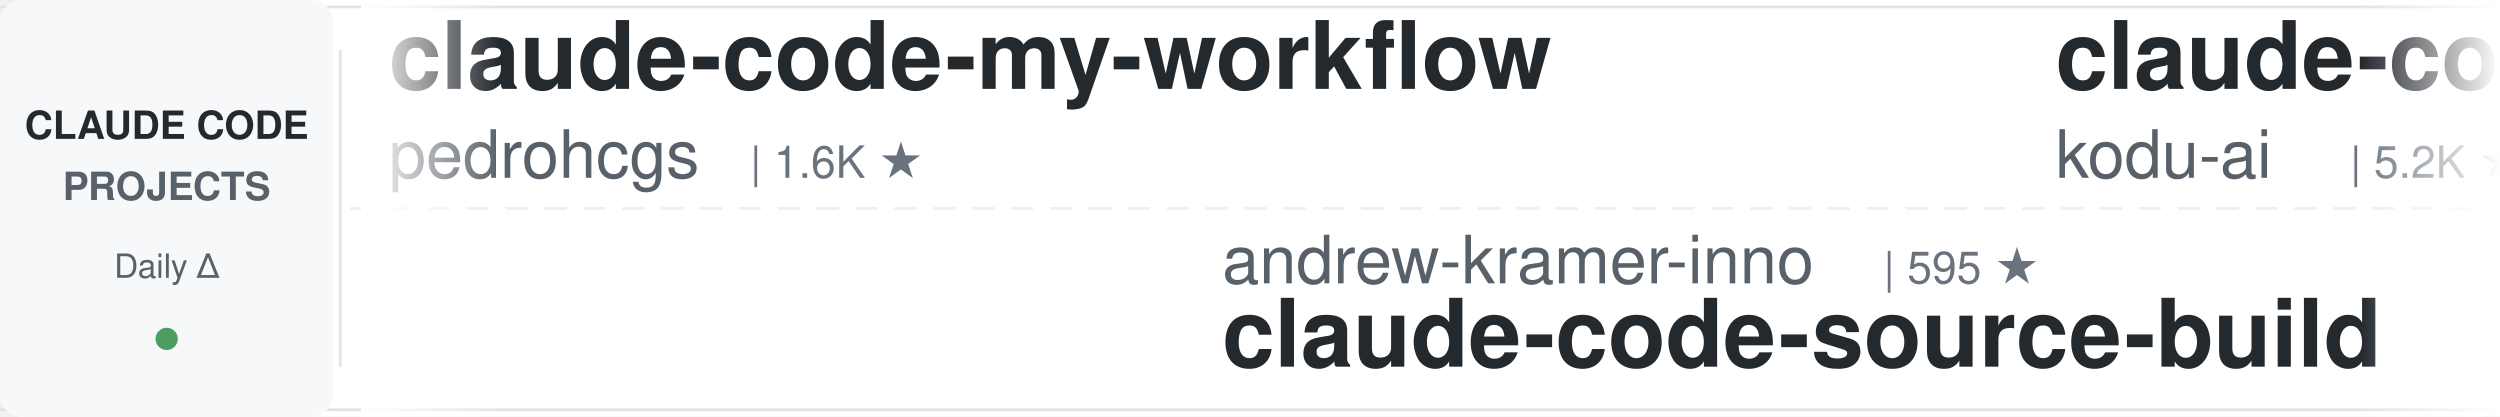
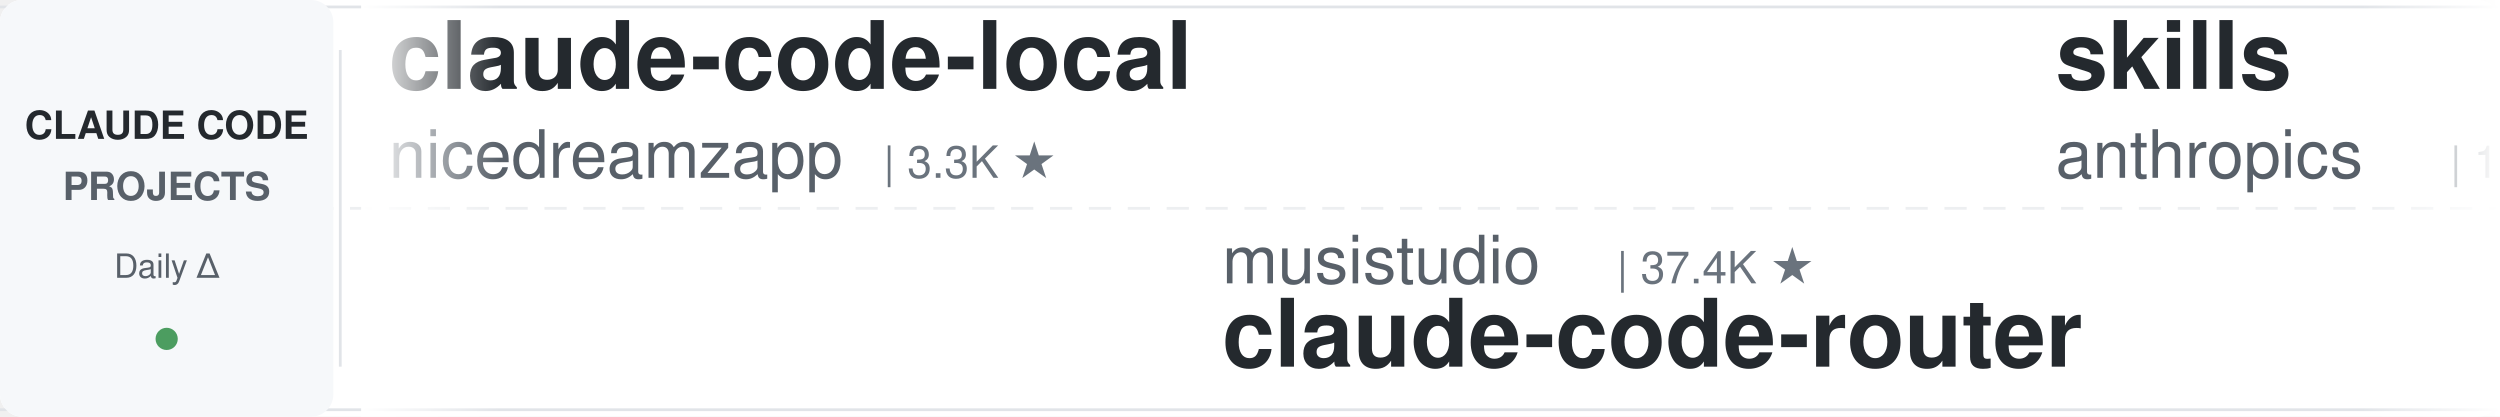
<svg xmlns="http://www.w3.org/2000/svg" width="900" height="150">
  <defs>
    <linearGradient id="leftFade" x1="0%" y1="0%" x2="100%" y2="0%">
      <stop offset="0%" style="stop-color:#ffffff;stop-opacity:1" />
      <stop offset="100%" style="stop-color:#ffffff;stop-opacity:0" />
    </linearGradient>
    <linearGradient id="rightFade" x1="0%" y1="0%" x2="100%" y2="0%">
      <stop offset="0%" style="stop-color:#ffffff;stop-opacity:0" />
      <stop offset="100%" style="stop-color:#ffffff;stop-opacity:1" />
    </linearGradient>
  </defs>
  <rect width="900" height="150" fill="#ffffff" rx="8" />
  <rect x="0" y="2" width="900" height="1" fill="#e1e4e8" />
  <rect x="0" y="147" width="900" height="1" fill="#e1e4e8" />
  <line x1="0" y1="75" x2="900" y2="75" stroke="#e1e4e8" stroke-width="1" stroke-dasharray="8 6" opacity="0.6" />
  <rect x="0" y="0" width="120" height="150" fill="#f6f8fa" rx="8" />
  <text x="60" y="50" font-family="-apple-system, BlinkMacSystemFont, 'Segoe UI', Helvetica, Arial, sans-serif" font-size="14" font-weight="600" fill="#24292e" text-anchor="middle">CLAUDE CODE</text>
  <text x="60" y="72" font-family="-apple-system, BlinkMacSystemFont, 'Segoe UI', Helvetica, Arial, sans-serif" font-size="14" font-weight="600" fill="#586069" text-anchor="middle">PROJECTS</text>
  <text x="60" y="100" font-family="-apple-system, BlinkMacSystemFont, 'Segoe UI', Helvetica, Arial, sans-serif" font-size="12" font-weight="500" fill="#586069" text-anchor="middle">Daily Δ</text>
  <circle cx="60" cy="122" r="4" fill="#22863a" opacity="0.8" />
  <rect x="122" y="18" width="1" height="114" fill="#e1e4e8" />
  <clipPath id="tickerClip">
    <rect x="130" y="0" width="770" height="150" />
  </clipPath>
  <g clip-path="url(#tickerClip)">
    <g id="tickerItems">
      <animateTransform attributeName="transform" attributeType="XML" type="translate" from="0 0" to="-3000 0" dur="54s" repeatCount="indefinite" />
      <g transform="translate(0, 0)">
-         <text x="140" y="32" font-family="-apple-system, BlinkMacSystemFont, 'Segoe UI', Helvetica, Arial, sans-serif" font-size="34" font-weight="600" fill="#24292e">claude-code-my-workflow</text>
-         <text x="140" y="64" font-family="-apple-system, BlinkMacSystemFont, 'Segoe UI', Helvetica, Arial, sans-serif" font-size="24" font-weight="400" fill="#586069">pedrohcgs</text>
-         <text x="270" y="64" font-family="-apple-system, BlinkMacSystemFont, 'Segoe UI', Helvetica, Arial, sans-serif" font-size="16" font-weight="500" fill="#6a737d">| 1.6K ★</text>
-       </g>
-       <g transform="translate(300, 0)">
-         <text x="140" y="102" font-family="-apple-system, BlinkMacSystemFont, 'Segoe UI', Helvetica, Arial, sans-serif" font-size="24" font-weight="400" fill="#586069">andrew-kramer-inno</text>
-         <text x="378" y="102" font-family="-apple-system, BlinkMacSystemFont, 'Segoe UI', Helvetica, Arial, sans-serif" font-size="16" font-weight="500" fill="#6a737d">| 595 ★</text>
-         <text x="140" y="132" font-family="-apple-system, BlinkMacSystemFont, 'Segoe UI', Helvetica, Arial, sans-serif" font-size="34" font-weight="600" fill="#24292e">claude-code-source-build</text>
-       </g>
-       <g transform="translate(600, 0)">
-         <text x="140" y="32" font-family="-apple-system, BlinkMacSystemFont, 'Segoe UI', Helvetica, Arial, sans-serif" font-size="34" font-weight="600" fill="#24292e">claude-coder</text>
-         <text x="140" y="64" font-family="-apple-system, BlinkMacSystemFont, 'Segoe UI', Helvetica, Arial, sans-serif" font-size="24" font-weight="400" fill="#586069">kodu-ai</text>
-         <text x="246" y="64" font-family="-apple-system, BlinkMacSystemFont, 'Segoe UI', Helvetica, Arial, sans-serif" font-size="16" font-weight="500" fill="#6a737d">| 5.2K ★</text>
-       </g>
-       <g transform="translate(900, 0)">
-         <text x="140" y="102" font-family="-apple-system, BlinkMacSystemFont, 'Segoe UI', Helvetica, Arial, sans-serif" font-size="24" font-weight="400" fill="#586069">shanraisshan</text>
-         <text x="306" y="102" font-family="-apple-system, BlinkMacSystemFont, 'Segoe UI', Helvetica, Arial, sans-serif" font-size="16" font-weight="500" fill="#6a737d">| 66.3K ★</text>
-         <text x="140" y="132" font-family="-apple-system, BlinkMacSystemFont, 'Segoe UI', Helvetica, Arial, sans-serif" font-size="34" font-weight="600" fill="#24292e">claude-code-best-practic...</text>
-       </g>
-       <g transform="translate(1200, 0)">
-         <text x="140" y="32" font-family="-apple-system, BlinkMacSystemFont, 'Segoe UI', Helvetica, Arial, sans-serif" font-size="34" font-weight="600" fill="#24292e">Open-ClaudeCode</text>
-         <text x="140" y="64" font-family="-apple-system, BlinkMacSystemFont, 'Segoe UI', Helvetica, Arial, sans-serif" font-size="24" font-weight="400" fill="#586069">LING71671</text>
-         <text x="270" y="64" font-family="-apple-system, BlinkMacSystemFont, 'Segoe UI', Helvetica, Arial, sans-serif" font-size="16" font-weight="500" fill="#6a737d">| 959 ★</text>
-       </g>
-       <g transform="translate(1500, 0)">
-         <text x="140" y="102" font-family="-apple-system, BlinkMacSystemFont, 'Segoe UI', Helvetica, Arial, sans-serif" font-size="24" font-weight="400" fill="#586069">Maciek-roboblog</text>
-         <text x="342" y="102" font-family="-apple-system, BlinkMacSystemFont, 'Segoe UI', Helvetica, Arial, sans-serif" font-size="16" font-weight="500" fill="#6a737d">| 8.7K ★</text>
-         <text x="140" y="132" font-family="-apple-system, BlinkMacSystemFont, 'Segoe UI', Helvetica, Arial, sans-serif" font-size="34" font-weight="600" fill="#24292e">Claude-Code-Usage-Monito...</text>
-       </g>
-       <g transform="translate(1800, 0)">
        <text x="140" y="32" font-family="-apple-system, BlinkMacSystemFont, 'Segoe UI', Helvetica, Arial, sans-serif" font-size="34" font-weight="600" fill="#24292e">claude-code-local</text>
        <text x="140" y="64" font-family="-apple-system, BlinkMacSystemFont, 'Segoe UI', Helvetica, Arial, sans-serif" font-size="24" font-weight="400" fill="#586069">nicedreamzapp</text>
        <text x="318" y="64" font-family="-apple-system, BlinkMacSystemFont, 'Segoe UI', Helvetica, Arial, sans-serif" font-size="16" font-weight="500" fill="#6a737d">| 3.3K ★</text>
      </g>
+       <g transform="translate(300, 0)">
+         <text x="140" y="102" font-family="-apple-system, BlinkMacSystemFont, 'Segoe UI', Helvetica, Arial, sans-serif" font-size="24" font-weight="400" fill="#586069">musistudio</text>
+         <text x="282" y="102" font-family="-apple-system, BlinkMacSystemFont, 'Segoe UI', Helvetica, Arial, sans-serif" font-size="16" font-weight="500" fill="#6a737d">| 37.4K ★</text>
+         <text x="140" y="132" font-family="-apple-system, BlinkMacSystemFont, 'Segoe UI', Helvetica, Arial, sans-serif" font-size="34" font-weight="600" fill="#24292e">claude-code-router</text>
+       </g>
+       <g transform="translate(600, 0)">
+         <text x="140" y="32" font-family="-apple-system, BlinkMacSystemFont, 'Segoe UI', Helvetica, Arial, sans-serif" font-size="34" font-weight="600" fill="#24292e">skills</text>
+         <text x="140" y="64" font-family="-apple-system, BlinkMacSystemFont, 'Segoe UI', Helvetica, Arial, sans-serif" font-size="24" font-weight="400" fill="#586069">anthropics</text>
+         <text x="282" y="64" font-family="-apple-system, BlinkMacSystemFont, 'Segoe UI', Helvetica, Arial, sans-serif" font-size="16" font-weight="500" fill="#6a737d">| 177.8K ★</text>
+       </g>
+       <g transform="translate(900, 0)">
+         <text x="140" y="102" font-family="-apple-system, BlinkMacSystemFont, 'Segoe UI', Helvetica, Arial, sans-serif" font-size="24" font-weight="400" fill="#586069">Yeachan-Heo</text>
+         <text x="294" y="102" font-family="-apple-system, BlinkMacSystemFont, 'Segoe UI', Helvetica, Arial, sans-serif" font-size="16" font-weight="500" fill="#6a737d">| 39.3K ★</text>
+         <text x="140" y="132" font-family="-apple-system, BlinkMacSystemFont, 'Segoe UI', Helvetica, Arial, sans-serif" font-size="34" font-weight="600" fill="#24292e">oh-my-claudecode</text>
+       </g>
+       <g transform="translate(1200, 0)">
+         <text x="140" y="32" font-family="-apple-system, BlinkMacSystemFont, 'Segoe UI', Helvetica, Arial, sans-serif" font-size="34" font-weight="600" fill="#24292e">claude-code-action</text>
+         <text x="140" y="64" font-family="-apple-system, BlinkMacSystemFont, 'Segoe UI', Helvetica, Arial, sans-serif" font-size="24" font-weight="400" fill="#586069">anthropics</text>
+         <text x="282" y="64" font-family="-apple-system, BlinkMacSystemFont, 'Segoe UI', Helvetica, Arial, sans-serif" font-size="16" font-weight="500" fill="#6a737d">| 8.9K ★</text>
+       </g>
+       <g transform="translate(1500, 0)">
+         <text x="140" y="102" font-family="-apple-system, BlinkMacSystemFont, 'Segoe UI', Helvetica, Arial, sans-serif" font-size="24" font-weight="400" fill="#586069">anthropics</text>
+         <text x="282" y="102" font-family="-apple-system, BlinkMacSystemFont, 'Segoe UI', Helvetica, Arial, sans-serif" font-size="16" font-weight="500" fill="#6a737d">| 6.3K ★</text>
+         <text x="140" y="132" font-family="-apple-system, BlinkMacSystemFont, 'Segoe UI', Helvetica, Arial, sans-serif" font-size="34" font-weight="600" fill="#24292e">claude-code-security-rev...</text>
+       </g>
+       <g transform="translate(1800, 0)">
+         <text x="140" y="32" font-family="-apple-system, BlinkMacSystemFont, 'Segoe UI', Helvetica, Arial, sans-serif" font-size="34" font-weight="600" fill="#24292e">claude-code-infrastructu...</text>
+         <text x="140" y="64" font-family="-apple-system, BlinkMacSystemFont, 'Segoe UI', Helvetica, Arial, sans-serif" font-size="24" font-weight="400" fill="#586069">diet103</text>
+         <text x="246" y="64" font-family="-apple-system, BlinkMacSystemFont, 'Segoe UI', Helvetica, Arial, sans-serif" font-size="16" font-weight="500" fill="#6a737d">| 10.0K ★</text>
+       </g>
      <g transform="translate(2100, 0)">
-         <text x="140" y="102" font-family="-apple-system, BlinkMacSystemFont, 'Segoe UI', Helvetica, Arial, sans-serif" font-size="24" font-weight="400" fill="#586069">Yuyz0112</text>
-         <text x="258" y="102" font-family="-apple-system, BlinkMacSystemFont, 'Segoe UI', Helvetica, Arial, sans-serif" font-size="16" font-weight="500" fill="#6a737d">| 2.4K ★</text>
-         <text x="140" y="132" font-family="-apple-system, BlinkMacSystemFont, 'Segoe UI', Helvetica, Arial, sans-serif" font-size="34" font-weight="600" fill="#24292e">claude-code-reverse</text>
+         <text x="140" y="102" font-family="-apple-system, BlinkMacSystemFont, 'Segoe UI', Helvetica, Arial, sans-serif" font-size="24" font-weight="400" fill="#586069">centminmod</text>
+         <text x="282" y="102" font-family="-apple-system, BlinkMacSystemFont, 'Segoe UI', Helvetica, Arial, sans-serif" font-size="16" font-weight="500" fill="#6a737d">| 2.6K ★</text>
+         <text x="140" y="132" font-family="-apple-system, BlinkMacSystemFont, 'Segoe UI', Helvetica, Arial, sans-serif" font-size="34" font-weight="600" fill="#24292e">my-claude-code-setup</text>
      </g>
      <g transform="translate(2400, 0)">
-         <text x="140" y="32" font-family="-apple-system, BlinkMacSystemFont, 'Segoe UI', Helvetica, Arial, sans-serif" font-size="34" font-weight="600" fill="#24292e">awesome-claude-code</text>
-         <text x="140" y="64" font-family="-apple-system, BlinkMacSystemFont, 'Segoe UI', Helvetica, Arial, sans-serif" font-size="24" font-weight="400" fill="#586069">jqueryscript</text>
-         <text x="306" y="64" font-family="-apple-system, BlinkMacSystemFont, 'Segoe UI', Helvetica, Arial, sans-serif" font-size="16" font-weight="500" fill="#6a737d">| 518 ★</text>
+         <text x="140" y="32" font-family="-apple-system, BlinkMacSystemFont, 'Segoe UI', Helvetica, Arial, sans-serif" font-size="34" font-weight="600" fill="#24292e">claude-code-showcase</text>
+         <text x="140" y="64" font-family="-apple-system, BlinkMacSystemFont, 'Segoe UI', Helvetica, Arial, sans-serif" font-size="24" font-weight="400" fill="#586069">ChrisWiles</text>
+         <text x="282" y="64" font-family="-apple-system, BlinkMacSystemFont, 'Segoe UI', Helvetica, Arial, sans-serif" font-size="16" font-weight="500" fill="#6a737d">| 6.1K ★</text>
      </g>
      <g transform="translate(2700, 0)">
-         <text x="140" y="102" font-family="-apple-system, BlinkMacSystemFont, 'Segoe UI', Helvetica, Arial, sans-serif" font-size="24" font-weight="400" fill="#586069">Chachamaru127</text>
-         <text x="318" y="102" font-family="-apple-system, BlinkMacSystemFont, 'Segoe UI', Helvetica, Arial, sans-serif" font-size="16" font-weight="500" fill="#6a737d">| 3.1K ★</text>
-         <text x="140" y="132" font-family="-apple-system, BlinkMacSystemFont, 'Segoe UI', Helvetica, Arial, sans-serif" font-size="34" font-weight="600" fill="#24292e">claude-code-harness</text>
+         <text x="140" y="102" font-family="-apple-system, BlinkMacSystemFont, 'Segoe UI', Helvetica, Arial, sans-serif" font-size="24" font-weight="400" fill="#586069">rohitg00</text>
+         <text x="258" y="102" font-family="-apple-system, BlinkMacSystemFont, 'Segoe UI', Helvetica, Arial, sans-serif" font-size="16" font-weight="500" fill="#6a737d">| 2.6K ★</text>
+         <text x="140" y="132" font-family="-apple-system, BlinkMacSystemFont, 'Segoe UI', Helvetica, Arial, sans-serif" font-size="34" font-weight="600" fill="#24292e">awesome-claude-code-tool...</text>
      </g>
      <g transform="translate(3000, 0)">
-         <text x="140" y="32" font-family="-apple-system, BlinkMacSystemFont, 'Segoe UI', Helvetica, Arial, sans-serif" font-size="34" font-weight="600" fill="#24292e">claude-code-my-workflow</text>
-         <text x="140" y="64" font-family="-apple-system, BlinkMacSystemFont, 'Segoe UI', Helvetica, Arial, sans-serif" font-size="24" font-weight="400" fill="#586069">pedrohcgs</text>
-         <text x="270" y="64" font-family="-apple-system, BlinkMacSystemFont, 'Segoe UI', Helvetica, Arial, sans-serif" font-size="16" font-weight="500" fill="#6a737d">| 1.6K ★</text>
+         <text x="140" y="32" font-family="-apple-system, BlinkMacSystemFont, 'Segoe UI', Helvetica, Arial, sans-serif" font-size="34" font-weight="600" fill="#24292e">claude-code-local</text>
+         <text x="140" y="64" font-family="-apple-system, BlinkMacSystemFont, 'Segoe UI', Helvetica, Arial, sans-serif" font-size="24" font-weight="400" fill="#586069">nicedreamzapp</text>
+         <text x="318" y="64" font-family="-apple-system, BlinkMacSystemFont, 'Segoe UI', Helvetica, Arial, sans-serif" font-size="16" font-weight="500" fill="#6a737d">| 3.3K ★</text>
      </g>
      <g transform="translate(3300, 0)">
-         <text x="140" y="102" font-family="-apple-system, BlinkMacSystemFont, 'Segoe UI', Helvetica, Arial, sans-serif" font-size="24" font-weight="400" fill="#586069">andrew-kramer-inno</text>
-         <text x="378" y="102" font-family="-apple-system, BlinkMacSystemFont, 'Segoe UI', Helvetica, Arial, sans-serif" font-size="16" font-weight="500" fill="#6a737d">| 595 ★</text>
-         <text x="140" y="132" font-family="-apple-system, BlinkMacSystemFont, 'Segoe UI', Helvetica, Arial, sans-serif" font-size="34" font-weight="600" fill="#24292e">claude-code-source-build</text>
+         <text x="140" y="102" font-family="-apple-system, BlinkMacSystemFont, 'Segoe UI', Helvetica, Arial, sans-serif" font-size="24" font-weight="400" fill="#586069">musistudio</text>
+         <text x="282" y="102" font-family="-apple-system, BlinkMacSystemFont, 'Segoe UI', Helvetica, Arial, sans-serif" font-size="16" font-weight="500" fill="#6a737d">| 37.4K ★</text>
+         <text x="140" y="132" font-family="-apple-system, BlinkMacSystemFont, 'Segoe UI', Helvetica, Arial, sans-serif" font-size="34" font-weight="600" fill="#24292e">claude-code-router</text>
      </g>
      <g transform="translate(3600, 0)">
-         <text x="140" y="32" font-family="-apple-system, BlinkMacSystemFont, 'Segoe UI', Helvetica, Arial, sans-serif" font-size="34" font-weight="600" fill="#24292e">claude-coder</text>
-         <text x="140" y="64" font-family="-apple-system, BlinkMacSystemFont, 'Segoe UI', Helvetica, Arial, sans-serif" font-size="24" font-weight="400" fill="#586069">kodu-ai</text>
-         <text x="246" y="64" font-family="-apple-system, BlinkMacSystemFont, 'Segoe UI', Helvetica, Arial, sans-serif" font-size="16" font-weight="500" fill="#6a737d">| 5.2K ★</text>
+         <text x="140" y="32" font-family="-apple-system, BlinkMacSystemFont, 'Segoe UI', Helvetica, Arial, sans-serif" font-size="34" font-weight="600" fill="#24292e">skills</text>
+         <text x="140" y="64" font-family="-apple-system, BlinkMacSystemFont, 'Segoe UI', Helvetica, Arial, sans-serif" font-size="24" font-weight="400" fill="#586069">anthropics</text>
+         <text x="282" y="64" font-family="-apple-system, BlinkMacSystemFont, 'Segoe UI', Helvetica, Arial, sans-serif" font-size="16" font-weight="500" fill="#6a737d">| 177.8K ★</text>
      </g>
      <g transform="translate(3900, 0)">
-         <text x="140" y="102" font-family="-apple-system, BlinkMacSystemFont, 'Segoe UI', Helvetica, Arial, sans-serif" font-size="24" font-weight="400" fill="#586069">shanraisshan</text>
-         <text x="306" y="102" font-family="-apple-system, BlinkMacSystemFont, 'Segoe UI', Helvetica, Arial, sans-serif" font-size="16" font-weight="500" fill="#6a737d">| 66.3K ★</text>
-         <text x="140" y="132" font-family="-apple-system, BlinkMacSystemFont, 'Segoe UI', Helvetica, Arial, sans-serif" font-size="34" font-weight="600" fill="#24292e">claude-code-best-practic...</text>
+         <text x="140" y="102" font-family="-apple-system, BlinkMacSystemFont, 'Segoe UI', Helvetica, Arial, sans-serif" font-size="24" font-weight="400" fill="#586069">Yeachan-Heo</text>
+         <text x="294" y="102" font-family="-apple-system, BlinkMacSystemFont, 'Segoe UI', Helvetica, Arial, sans-serif" font-size="16" font-weight="500" fill="#6a737d">| 39.3K ★</text>
+         <text x="140" y="132" font-family="-apple-system, BlinkMacSystemFont, 'Segoe UI', Helvetica, Arial, sans-serif" font-size="34" font-weight="600" fill="#24292e">oh-my-claudecode</text>
      </g>
    </g>
  </g>
  <rect x="130" y="0" width="50" height="150" fill="url(#leftFade)" />
  <rect x="850" y="0" width="50" height="150" fill="url(#rightFade)" />
</svg>
